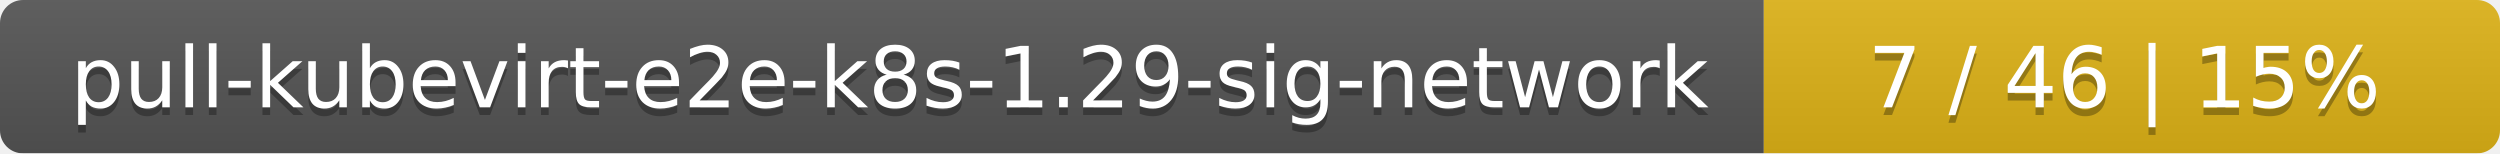
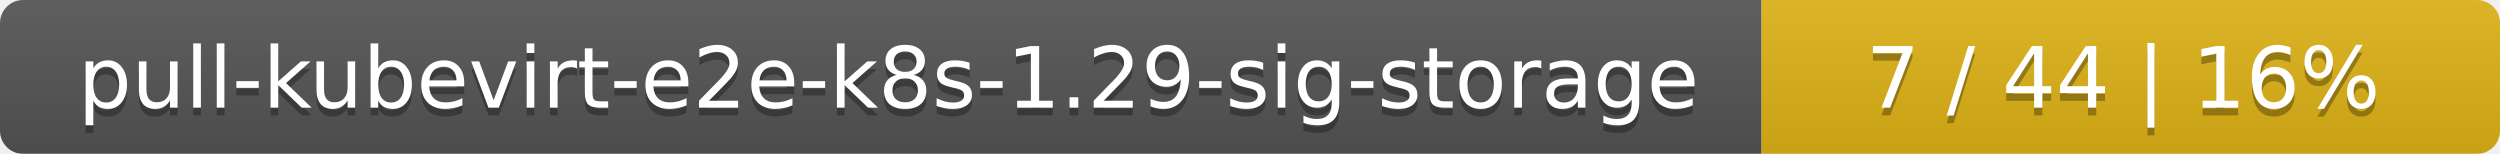
- <svg xmlns="http://www.w3.org/2000/svg" width="326" height="20">
+ <svg xmlns="http://www.w3.org/2000/svg" width="325" height="20">
  <linearGradient id="smooth" x2="0" y2="100%">
    <stop offset="0" stop-color="#bbb" stop-opacity=".1" />
    <stop offset="1" stop-opacity=".1" />
  </linearGradient>
  <mask id="round">
-     <rect width="326" height="20" rx="3" fill="#fff" />
+     <rect width="325" height="20" rx="3" fill="#fff" />
  </mask>
  <g mask="url(#round)">
-     <rect width="230" height="20" fill="#555" />
-     <rect x="230" width="96" height="20" fill="#dfb317" />
-     <rect width="326" height="20" fill="url(#smooth)" />
+     <rect width="229" height="20" fill="#555" />
+     <rect x="229" width="96" height="20" fill="#dfb317" />
+     <rect width="325" height="20" fill="url(#smooth)" />
  </g>
  <g fill="#fff" text-anchor="middle" font-family="DejaVu Sans,Verdana,Geneva,sans-serif" font-size="11">
-     <text x="116" y="15" fill="#010101" fill-opacity=".3">pull-kubevirt-e2e-k8s-1.29-sig-network</text>
-     <text x="116" y="14">pull-kubevirt-e2e-k8s-1.29-sig-network</text>
-     <text x="277" y="15" fill="#010101" fill-opacity=".3">7 / 46    |    15%</text>
-     <text x="277" y="14">7 / 46    |    15%</text>
+     <text x="115.5" y="15" fill="#010101" fill-opacity=".3">pull-kubevirt-e2e-k8s-1.29-sig-storage</text>
+     <text x="115.5" y="14">pull-kubevirt-e2e-k8s-1.29-sig-storage</text>
+     <text x="276" y="15" fill="#010101" fill-opacity=".3">7 / 44    |    16%</text>
+     <text x="276" y="14">7 / 44    |    16%</text>
  </g>
</svg>
